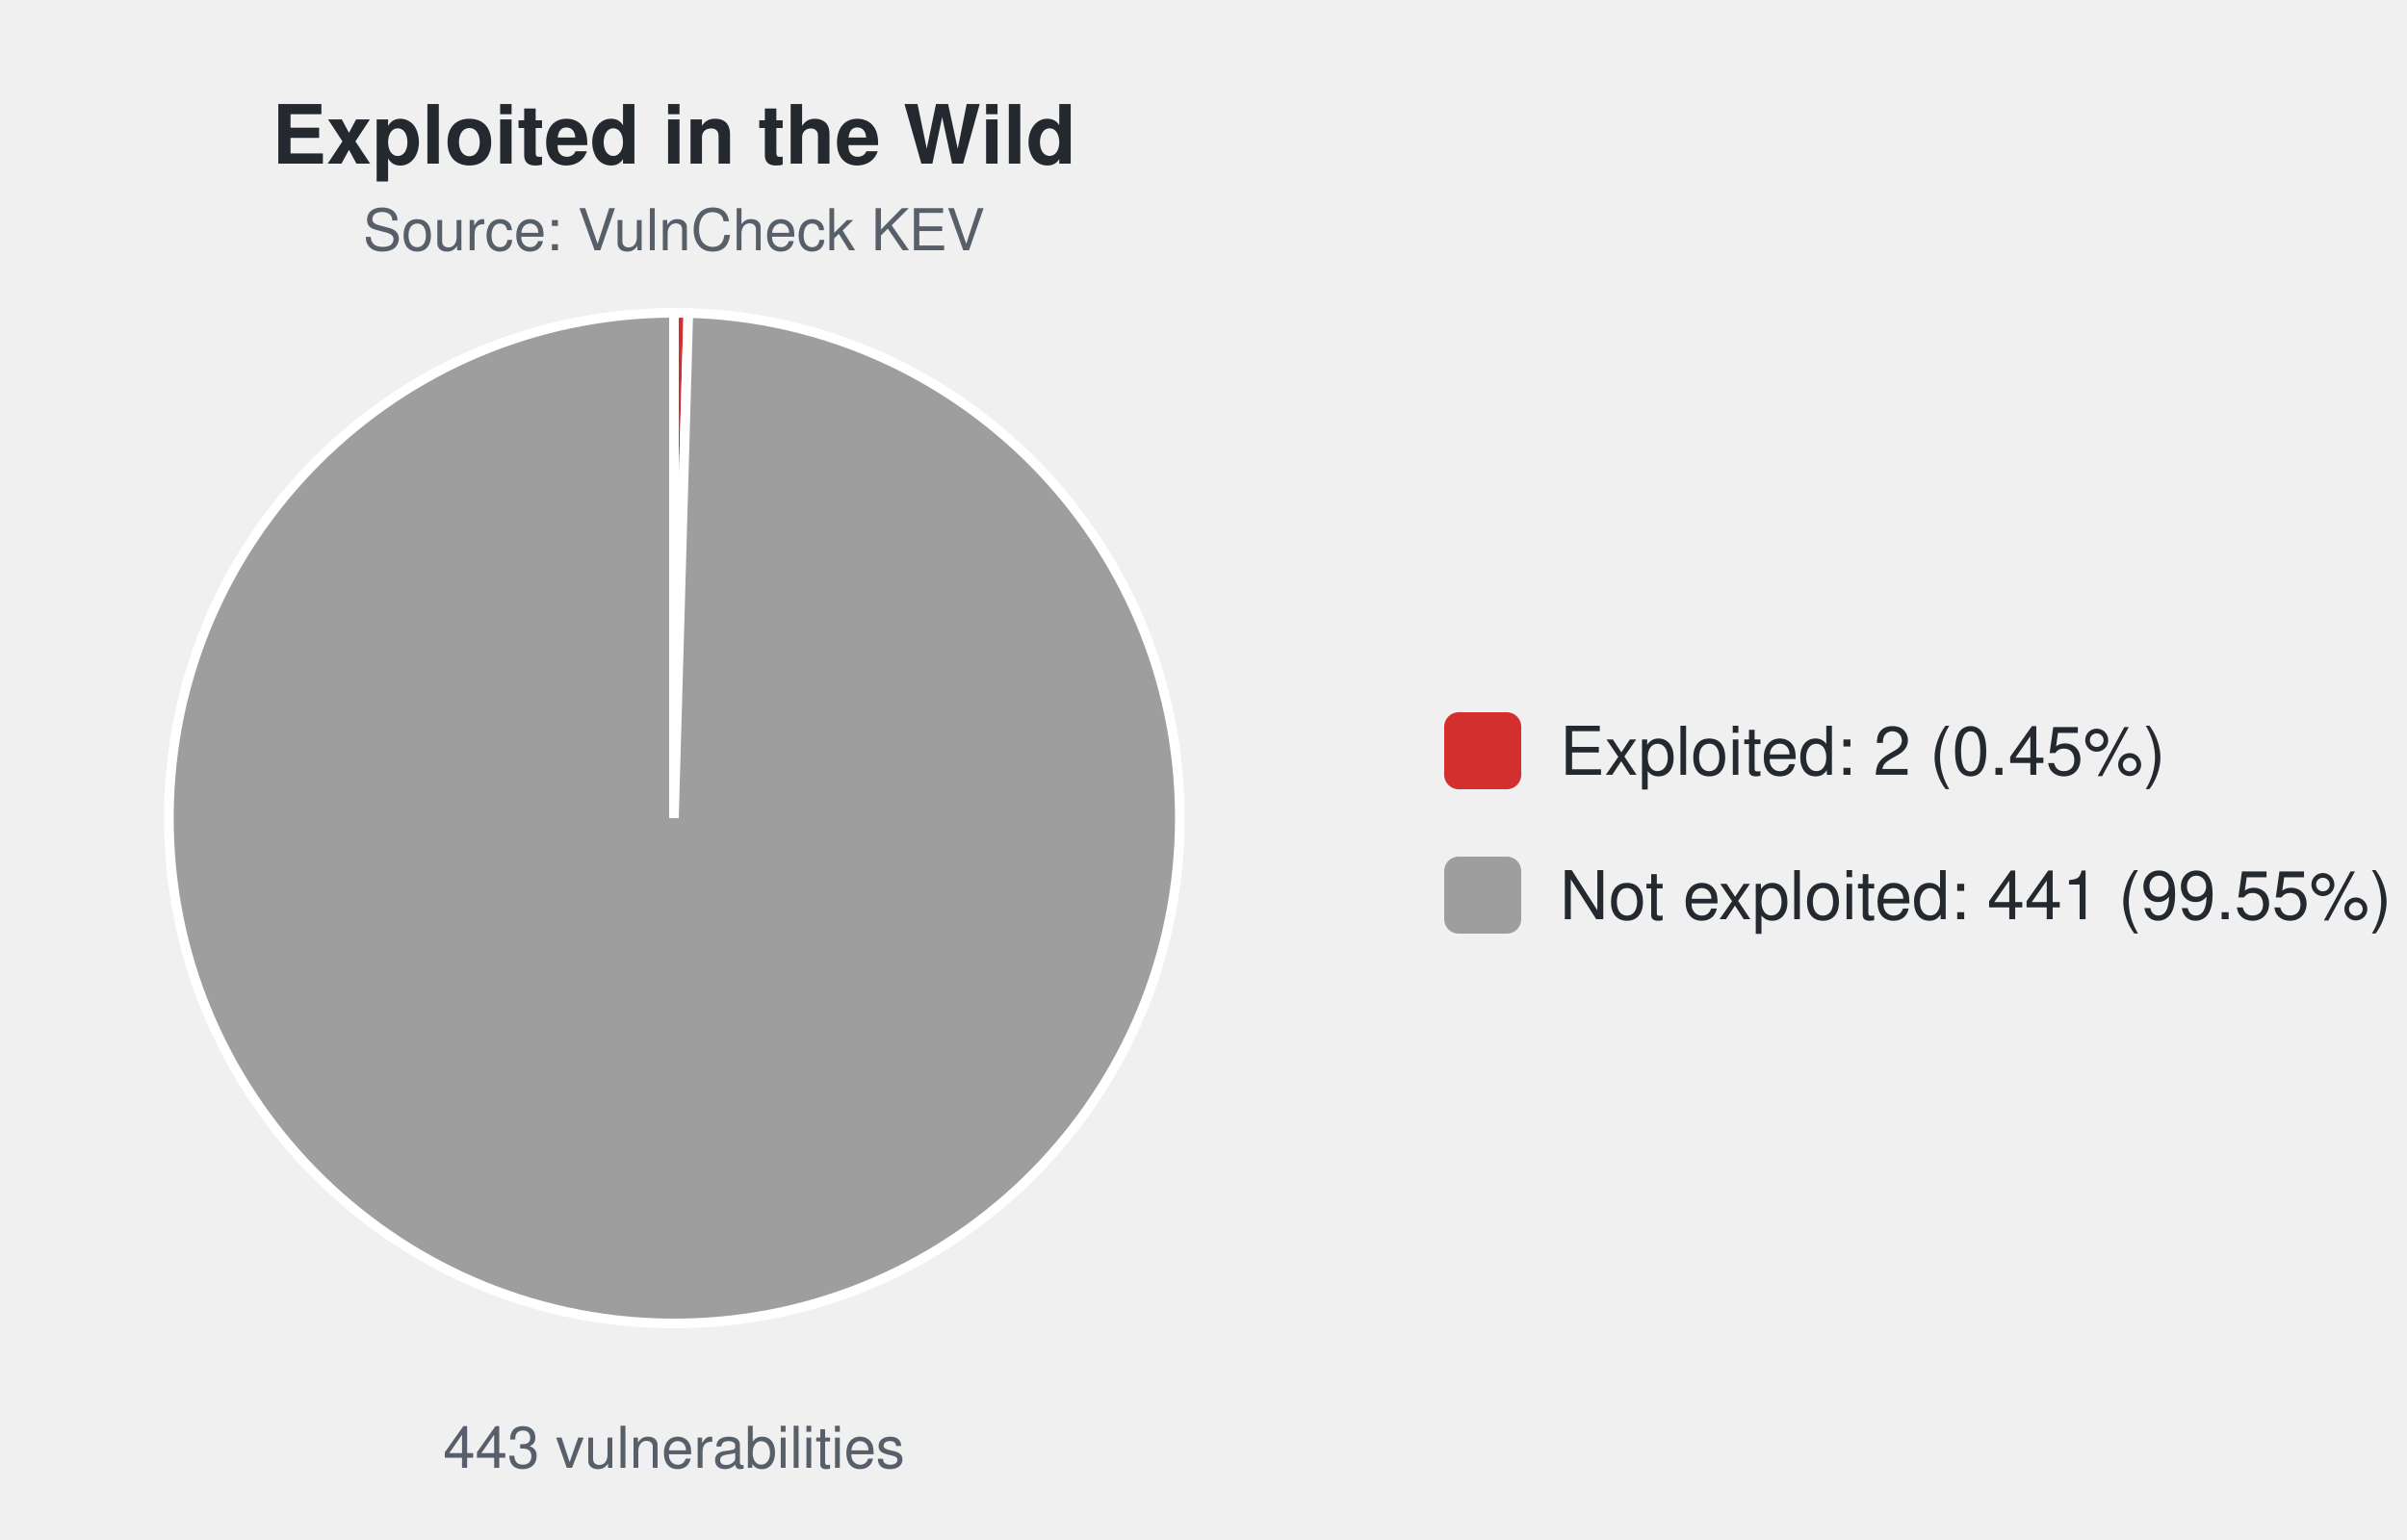
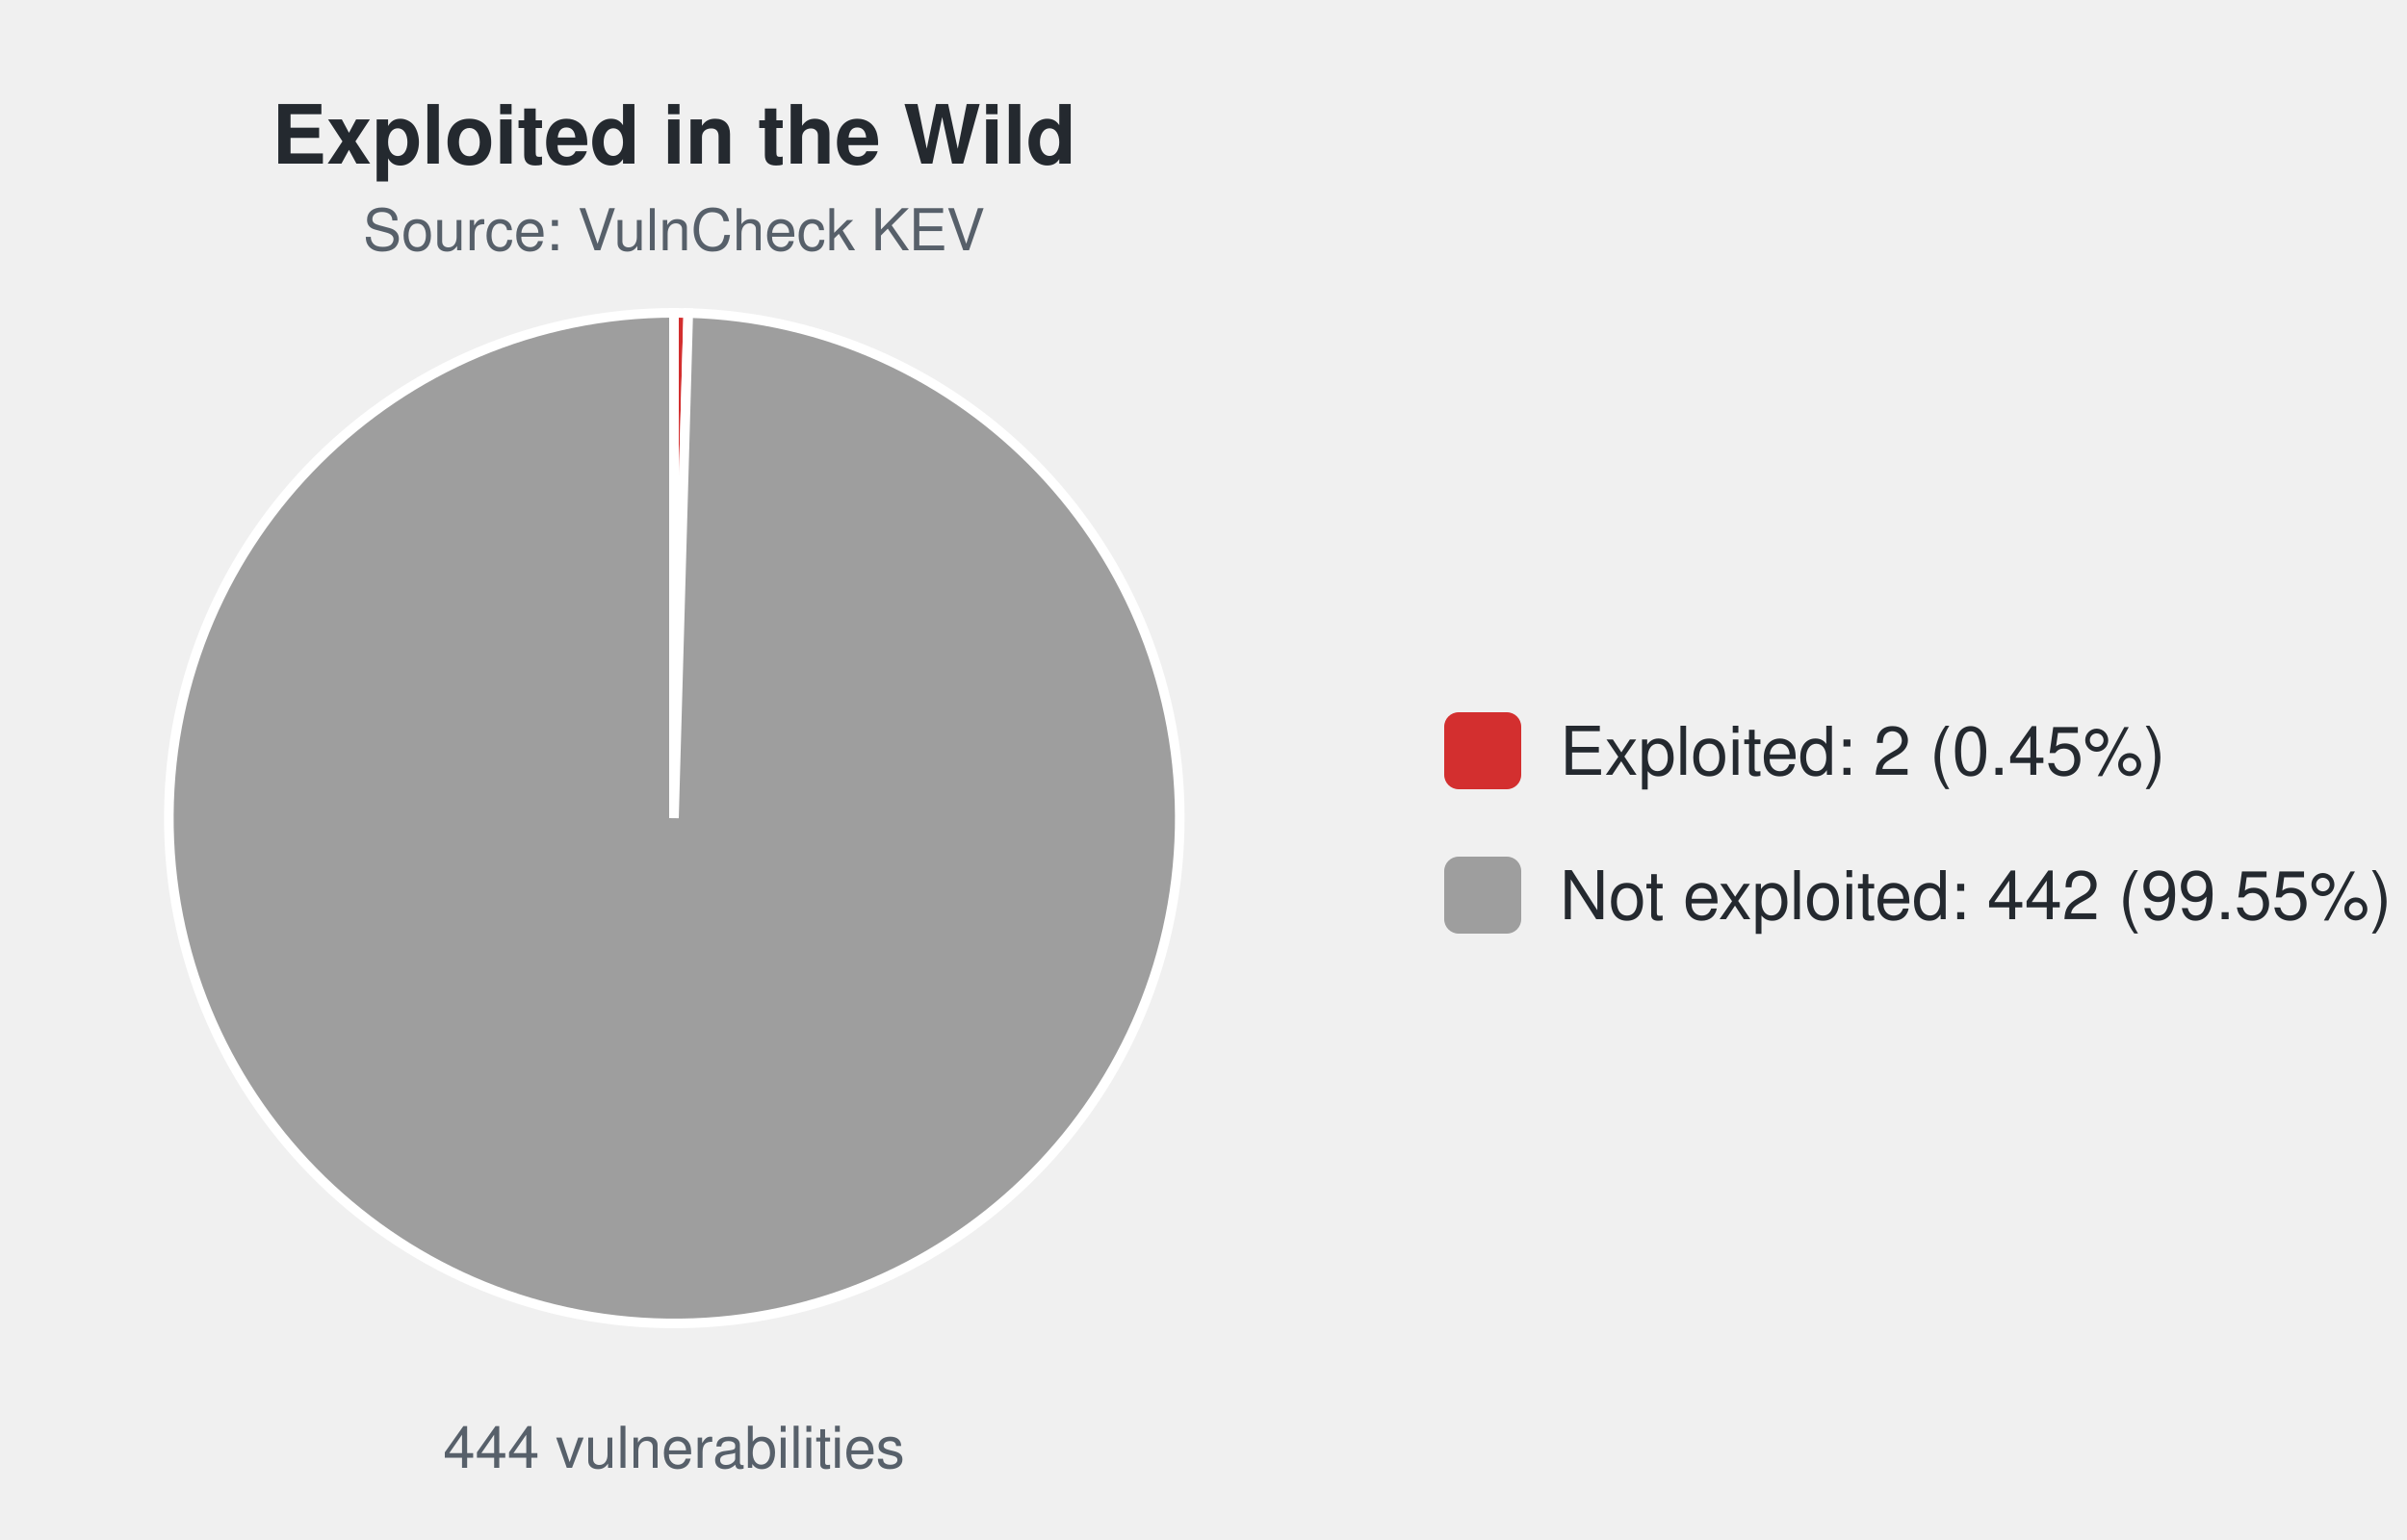
<svg xmlns="http://www.w3.org/2000/svg" width="500" height="320" viewBox="0 0 500 320" font-family="-apple-system,Segoe UI,Helvetica,Arial,sans-serif">
  <text x="140.0" y="34" font-size="17" font-weight="600" text-anchor="middle" fill="#24292f">Exploited in the Wild</text>
  <text x="140.0" y="52" font-size="12" text-anchor="middle" fill="#57606a">Source: VulnCheck KEV</text>
-   <path d="M140.00,170.00 L140.00,65.00 A105.0,105.0 0 0 1 142.98,65.04 Z" fill="#d32f2f" stroke="#ffffff" stroke-width="2" />
-   <path d="M140.00,170.00 L142.98,65.04 A105.0,105.0 0 1 1 140.00,65.00 Z" fill="#9e9e9e" stroke="#ffffff" stroke-width="2" />
-   <text x="140.0" y="305" font-size="12" text-anchor="middle" fill="#57606a">443 vulnerabilities</text>
+   <path d="M140.00,170.00 L140.00,65.00 A105.0,105.0 0 0 1 142.97,65.04 Z" fill="#d32f2f" stroke="#ffffff" stroke-width="2" />
+   <path d="M140.00,170.00 L142.97,65.04 A105.0,105.0 0 1 1 140.00,65.00 Z" fill="#9e9e9e" stroke="#ffffff" stroke-width="2" />
+   <text x="140.0" y="305" font-size="12" text-anchor="middle" fill="#57606a">444 vulnerabilities</text>
  <rect x="300.0" y="148.0" width="16" height="16" rx="3" fill="#d32f2f" />
  <text x="324.0" y="161.0" font-size="14" fill="#24292f">Exploited: 2 (0.45%)</text>
  <rect x="300.0" y="178.0" width="16" height="16" rx="3" fill="#9e9e9e" />
-   <text x="324.0" y="191.0" font-size="14" fill="#24292f">Not exploited: 441 (99.55%)</text>
+   <text x="324.0" y="191.0" font-size="14" fill="#24292f">Not exploited: 442 (99.55%)</text>
</svg>
